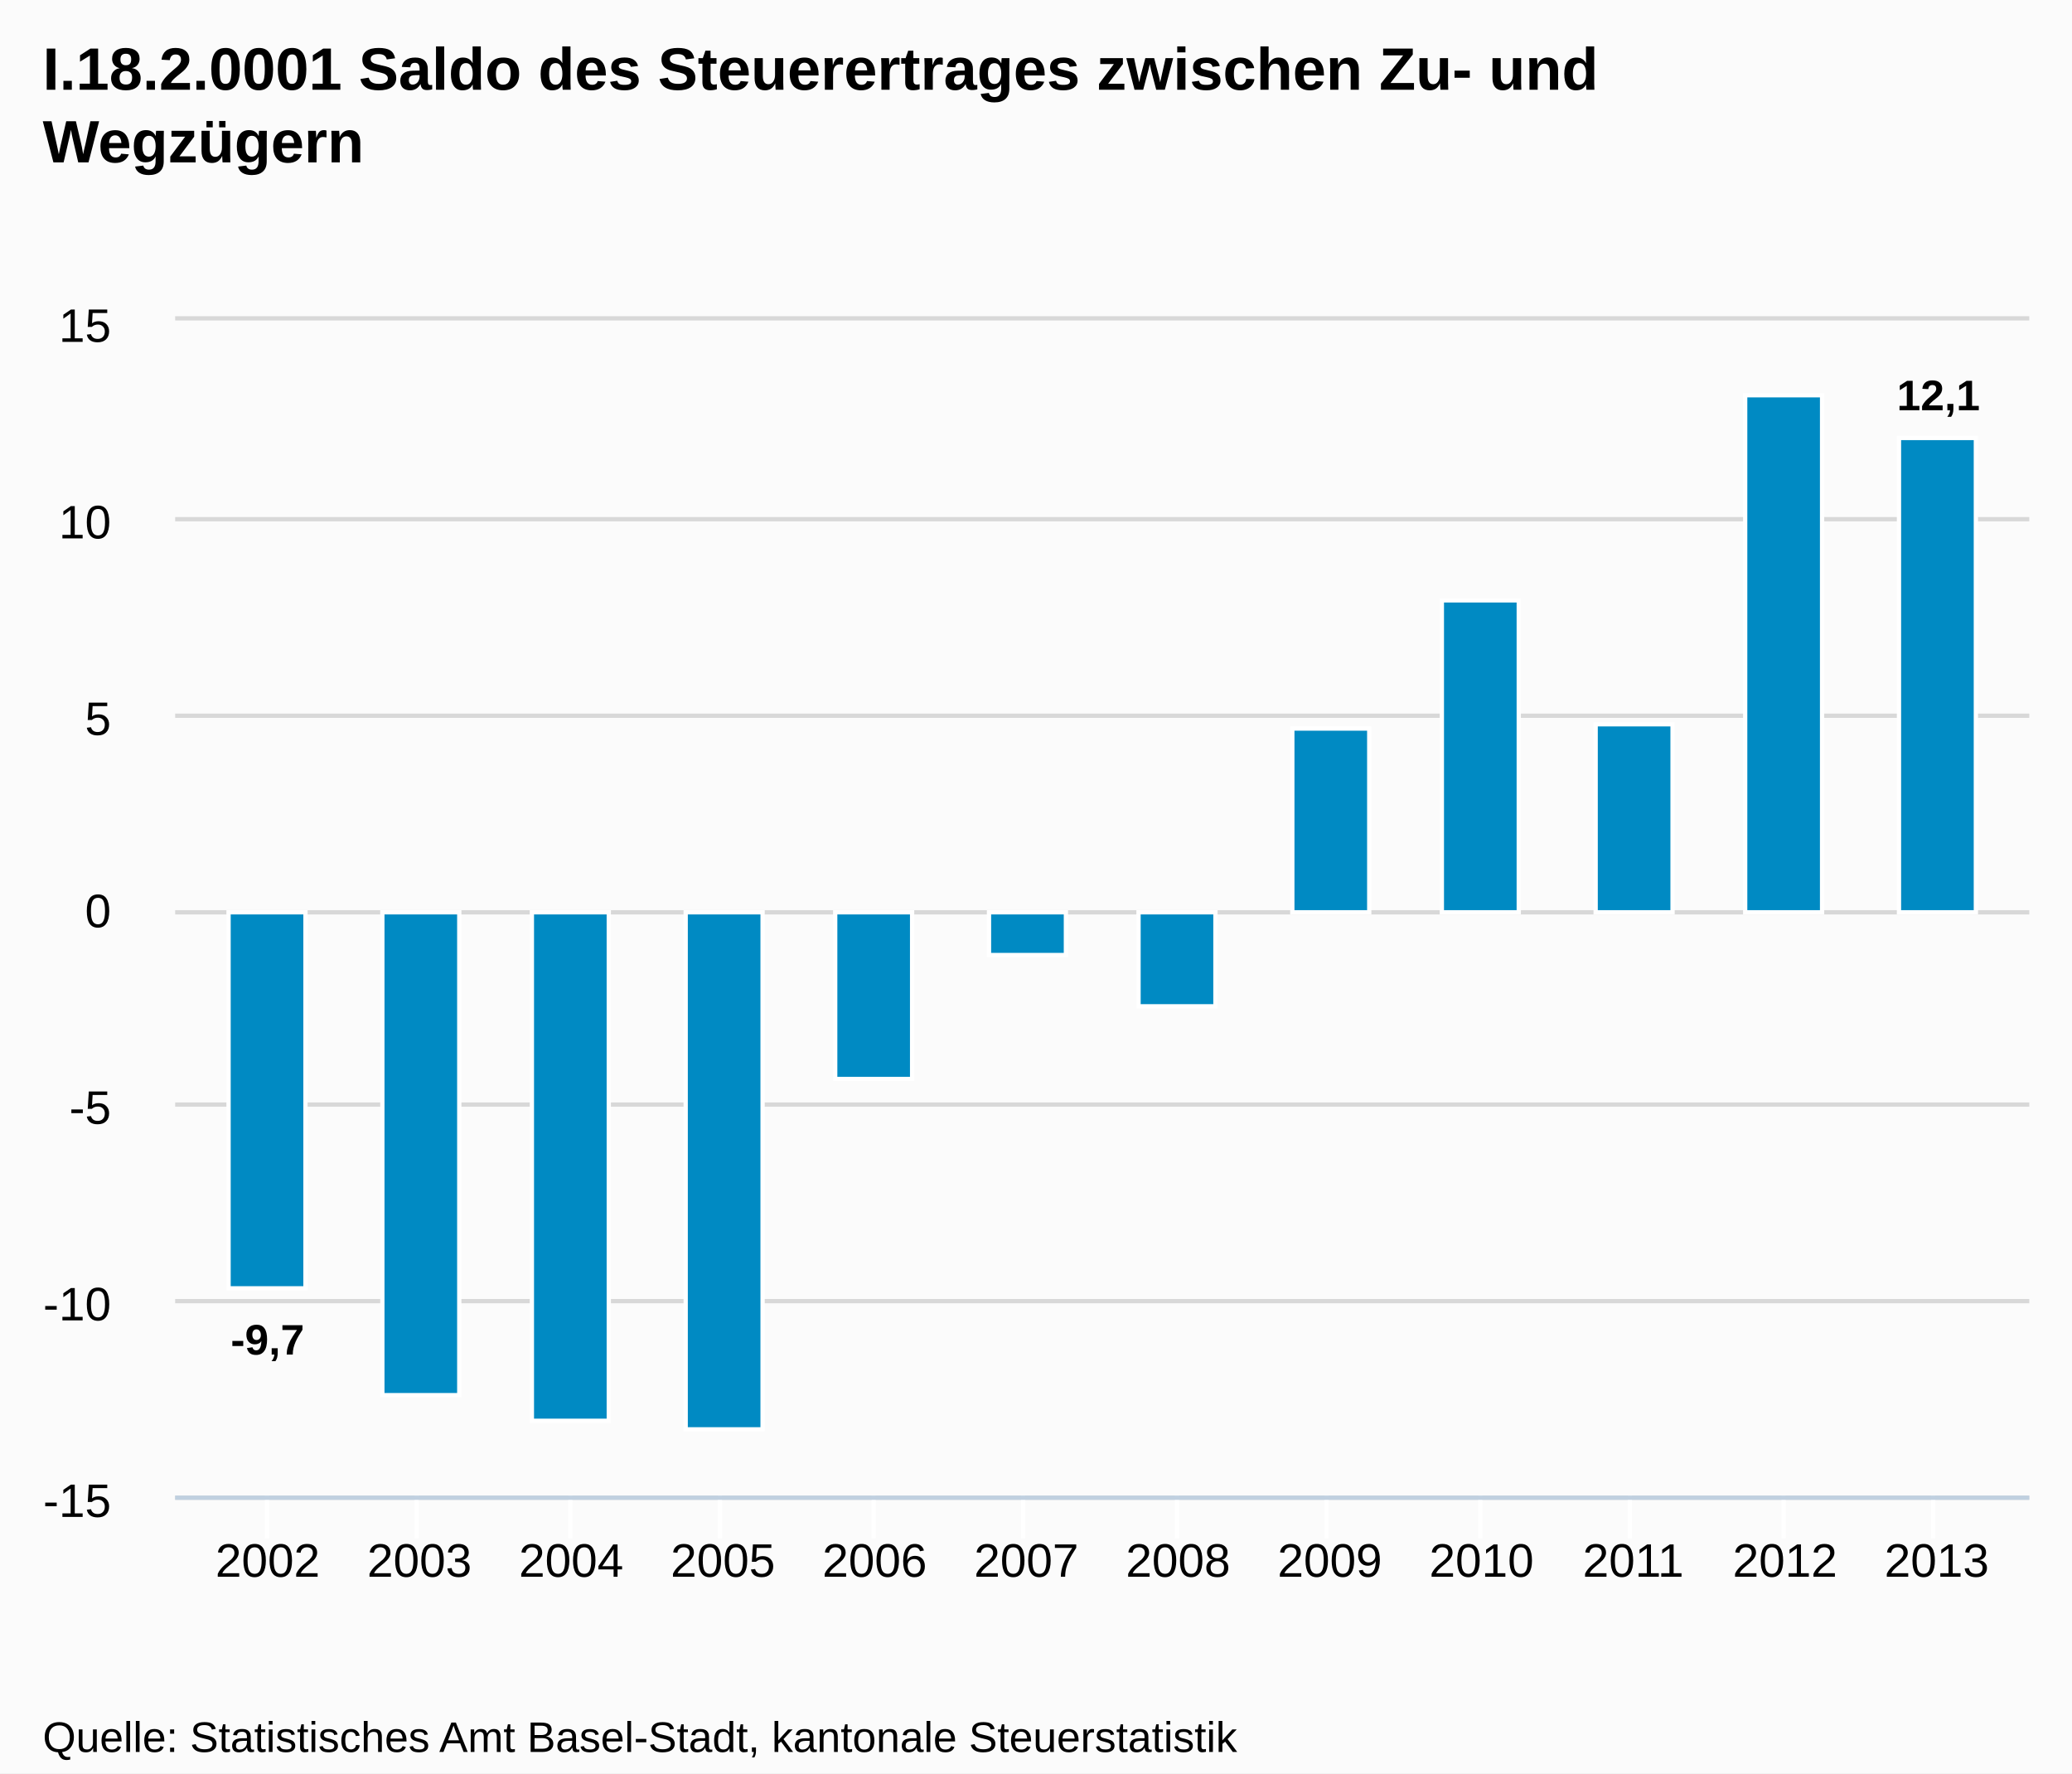
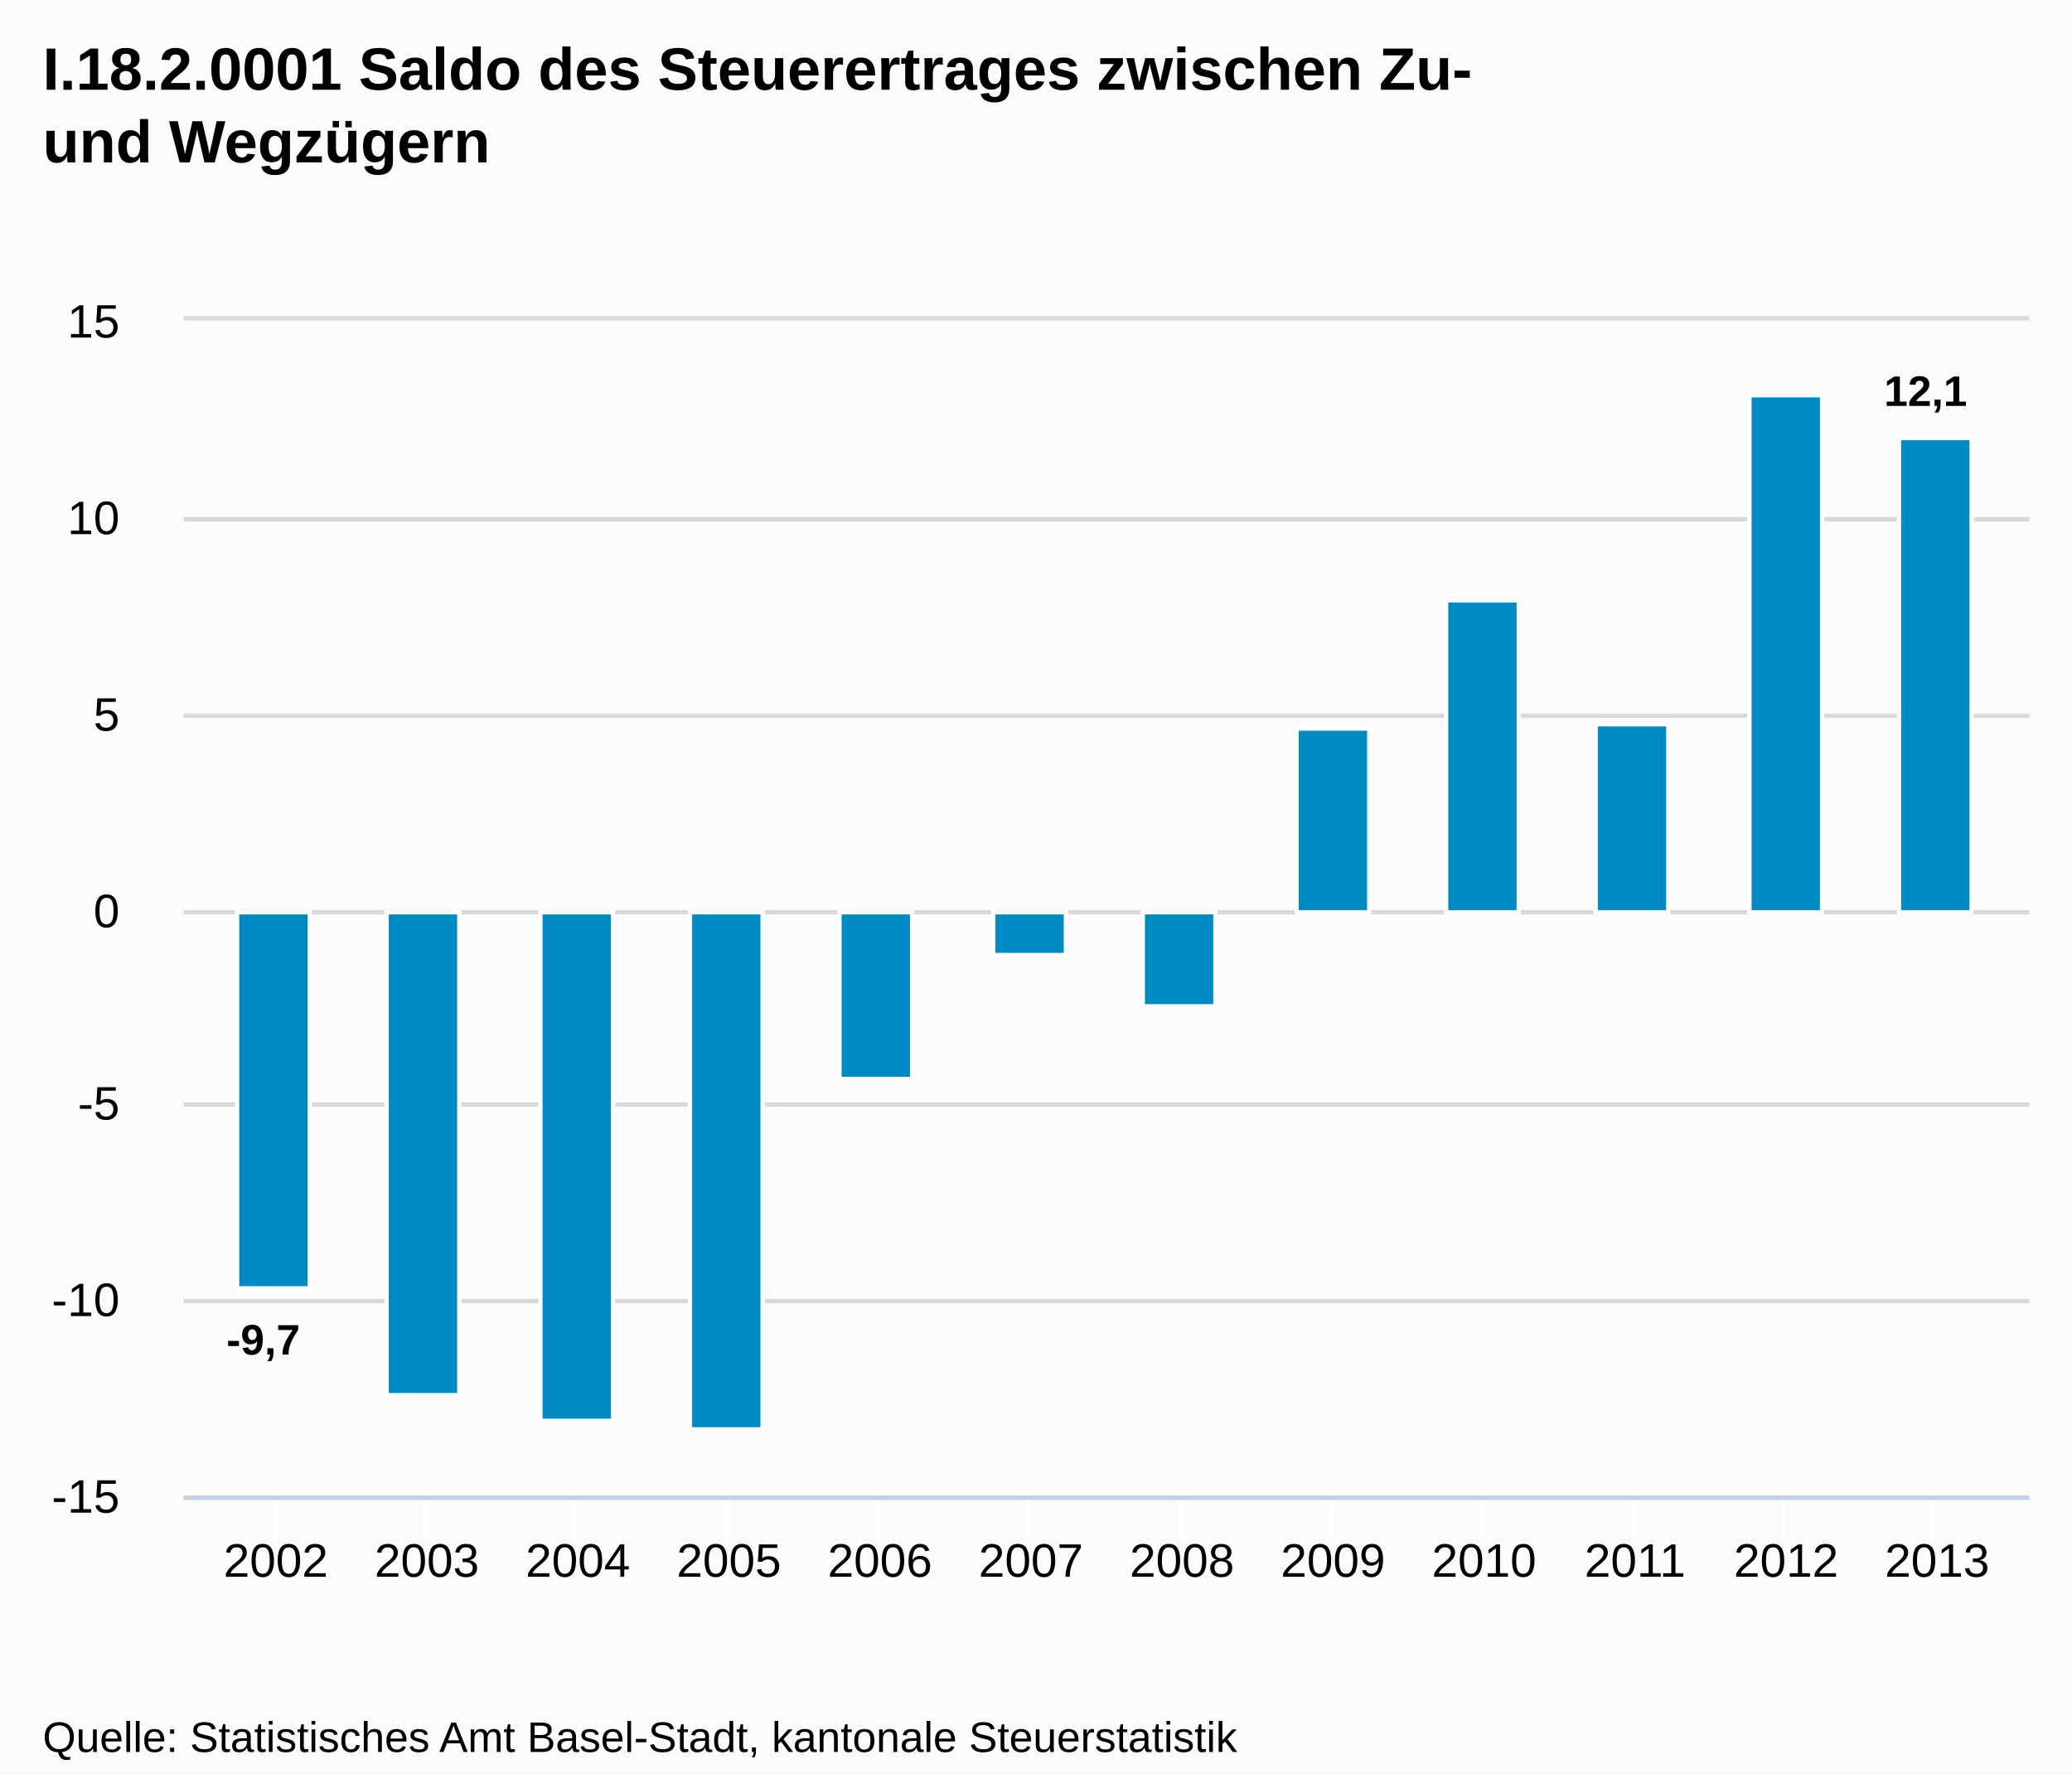
<svg xmlns="http://www.w3.org/2000/svg" version="1.1" style="font-family:Arial;font-size:12px;" width="485" height="415">
  <defs>
    <clipPath id="highcharts-1">
-       <rect x="0" y="0" width="434" height="275" />
+       <rect x="0" y="0" width="432" height="275" />
    </clipPath>
  </defs>
  <rect x="0" y="0" width="485" height="415" fill="#fbfbfb" class=" highcharts-background" />
  <g class="highcharts-grid" />
  <g class="highcharts-grid">
-     <path fill="none" d="M 41 350.5 L 475 350.5" stroke="#D8D8D8" stroke-width="1" opacity="1" />
-     <path fill="none" d="M 41 304.5 L 475 304.5" stroke="#D8D8D8" stroke-width="1" opacity="1" />
-     <path fill="none" d="M 41 258.5 L 475 258.5" stroke="#D8D8D8" stroke-width="1" opacity="1" />
-     <path fill="none" d="M 41 213.5 L 475 213.5" stroke="#D8D8D8" stroke-width="1" opacity="1" />
-     <path fill="none" d="M 41 167.5 L 475 167.5" stroke="#D8D8D8" stroke-width="1" opacity="1" />
-     <path fill="none" d="M 41 121.5 L 475 121.5" stroke="#D8D8D8" stroke-width="1" opacity="1" />
-     <path fill="none" d="M 41 74.5 L 475 74.5" stroke="#D8D8D8" stroke-width="1" opacity="1" />
+     <path fill="none" d="M 43 350.5 L 475 350.5" stroke="#D8D8D8" stroke-width="1" opacity="1" />
+     <path fill="none" d="M 43 304.5 L 475 304.5" stroke="#D8D8D8" stroke-width="1" opacity="1" />
+     <path fill="none" d="M 43 258.5 L 475 258.5" stroke="#D8D8D8" stroke-width="1" opacity="1" />
+     <path fill="none" d="M 43 213.5 L 475 213.5" stroke="#D8D8D8" stroke-width="1" opacity="1" />
+     <path fill="none" d="M 43 167.5 L 475 167.5" stroke="#D8D8D8" stroke-width="1" opacity="1" />
+     <path fill="none" d="M 43 121.5 L 475 121.5" stroke="#D8D8D8" stroke-width="1" opacity="1" />
+     <path fill="none" d="M 43 74.5 L 475 74.5" stroke="#D8D8D8" stroke-width="1" opacity="1" />
  </g>
  <g class="highcharts-axis">
-     <path fill="none" d="M 62.5 350 L 62.5 360" stroke="#FFFFFF" stroke-width="1" opacity="1" />
-     <path fill="none" d="M 97.5 350 L 97.5 360" stroke="#FFFFFF" stroke-width="1" opacity="1" />
-     <path fill="none" d="M 133.5 350 L 133.5 360" stroke="#FFFFFF" stroke-width="1" opacity="1" />
-     <path fill="none" d="M 168.5 350 L 168.5 360" stroke="#FFFFFF" stroke-width="1" opacity="1" />
-     <path fill="none" d="M 204.5 350 L 204.5 360" stroke="#FFFFFF" stroke-width="1" opacity="1" />
-     <path fill="none" d="M 239.5 350 L 239.5 360" stroke="#FFFFFF" stroke-width="1" opacity="1" />
-     <path fill="none" d="M 275.5 350 L 275.5 360" stroke="#FFFFFF" stroke-width="1" opacity="1" />
-     <path fill="none" d="M 310.5 350 L 310.5 360" stroke="#FFFFFF" stroke-width="1" opacity="1" />
+     <path fill="none" d="M 64.5 350 L 64.5 360" stroke="#FFFFFF" stroke-width="1" opacity="1" />
+     <path fill="none" d="M 99.5 350 L 99.5 360" stroke="#FFFFFF" stroke-width="1" opacity="1" />
+     <path fill="none" d="M 134.5 350 L 134.5 360" stroke="#FFFFFF" stroke-width="1" opacity="1" />
+     <path fill="none" d="M 170.5 350 L 170.5 360" stroke="#FFFFFF" stroke-width="1" opacity="1" />
+     <path fill="none" d="M 205.5 350 L 205.5 360" stroke="#FFFFFF" stroke-width="1" opacity="1" />
+     <path fill="none" d="M 240.5 350 L 240.5 360" stroke="#FFFFFF" stroke-width="1" opacity="1" />
+     <path fill="none" d="M 276.5 350 L 276.5 360" stroke="#FFFFFF" stroke-width="1" opacity="1" />
+     <path fill="none" d="M 311.5 350 L 311.5 360" stroke="#FFFFFF" stroke-width="1" opacity="1" />
    <path fill="none" d="M 346.5 350 L 346.5 360" stroke="#FFFFFF" stroke-width="1" opacity="1" />
-     <path fill="none" d="M 381.5 350 L 381.5 360" stroke="#FFFFFF" stroke-width="1" opacity="1" />
+     <path fill="none" d="M 382.5 350 L 382.5 360" stroke="#FFFFFF" stroke-width="1" opacity="1" />
    <path fill="none" d="M 417.5 350 L 417.5 360" stroke="#FFFFFF" stroke-width="1" opacity="1" />
    <path fill="none" d="M 452.5 350 L 452.5 360" stroke="#FFFFFF" stroke-width="1" opacity="1" />
-     <path fill="none" d="M 41 350.5 L 475 350.5" stroke="#C0D0E0" stroke-width="1" />
+     <path fill="none" d="M 43 350.5 L 475 350.5" stroke="#C0D0E0" stroke-width="1" />
  </g>
  <g class="highcharts-axis" />
  <g class="highcharts-series-group">
-     <g class="highcharts-series highcharts-series-0 highcharts-tracker" transform="translate(41,75) scale(1 1)" style="" clip-path="url(#highcharts-1)">
-       <rect x="12.5" y="138.5" width="18" height="88" stroke="#FFFFFF" stroke-width="1" fill="#008AC3" rx="0" ry="0" />
-       <rect x="48.5" y="138.5" width="18" height="113" stroke="#FFFFFF" stroke-width="1" fill="#008AC3" rx="0" ry="0" />
-       <rect x="83.5" y="138.5" width="18" height="119" stroke="#FFFFFF" stroke-width="1" fill="#008AC3" rx="0" ry="0" />
-       <rect x="119.5" y="138.5" width="18" height="121" stroke="#FFFFFF" stroke-width="1" fill="#008AC3" rx="0" ry="0" />
-       <rect x="154.5" y="138.5" width="18" height="39" stroke="#FFFFFF" stroke-width="1" fill="#008AC3" rx="0" ry="0" />
-       <rect x="190.5" y="138.5" width="18" height="10" stroke="#FFFFFF" stroke-width="1" fill="#008AC3" rx="0" ry="0" />
-       <rect x="225.5" y="138.5" width="18" height="22" stroke="#FFFFFF" stroke-width="1" fill="#008AC3" rx="0" ry="0" />
-       <rect x="261.5" y="95.5" width="18" height="43" stroke="#FFFFFF" stroke-width="1" fill="#008AC3" rx="0" ry="0" />
-       <rect x="296.5" y="65.5" width="18" height="73" stroke="#FFFFFF" stroke-width="1" fill="#008AC3" rx="0" ry="0" />
-       <rect x="332.5" y="94.5" width="18" height="44" stroke="#FFFFFF" stroke-width="1" fill="#008AC3" rx="0" ry="0" />
-       <rect x="367.5" y="17.5" width="18" height="121" stroke="#FFFFFF" stroke-width="1" fill="#008AC3" rx="0" ry="0" />
-       <rect x="403.5" y="27.5" width="18" height="111" stroke="#FFFFFF" stroke-width="1" fill="#008AC3" rx="0" ry="0" />
+     <g class="highcharts-series highcharts-series-0 highcharts-tracker" transform="translate(43,75) scale(1 1)" style="" clip-path="url(#highcharts-1)">
+       <rect x="12.5" y="138.5" width="17" height="88" stroke="#FFFFFF" stroke-width="1" fill="#008AC3" rx="0" ry="0" />
+       <rect x="47.5" y="138.5" width="17" height="113" stroke="#FFFFFF" stroke-width="1" fill="#008AC3" rx="0" ry="0" />
+       <rect x="83.5" y="138.5" width="17" height="119" stroke="#FFFFFF" stroke-width="1" fill="#008AC3" rx="0" ry="0" />
+       <rect x="118.5" y="138.5" width="17" height="121" stroke="#FFFFFF" stroke-width="1" fill="#008AC3" rx="0" ry="0" />
+       <rect x="153.5" y="138.5" width="17" height="39" stroke="#FFFFFF" stroke-width="1" fill="#008AC3" rx="0" ry="0" />
+       <rect x="189.5" y="138.5" width="17" height="10" stroke="#FFFFFF" stroke-width="1" fill="#008AC3" rx="0" ry="0" />
+       <rect x="224.5" y="138.5" width="17" height="22" stroke="#FFFFFF" stroke-width="1" fill="#008AC3" rx="0" ry="0" />
+       <rect x="260.5" y="95.5" width="17" height="43" stroke="#FFFFFF" stroke-width="1" fill="#008AC3" rx="0" ry="0" />
+       <rect x="295.5" y="65.5" width="17" height="73" stroke="#FFFFFF" stroke-width="1" fill="#008AC3" rx="0" ry="0" />
+       <rect x="330.5" y="94.5" width="17" height="44" stroke="#FFFFFF" stroke-width="1" fill="#008AC3" rx="0" ry="0" />
+       <rect x="366.5" y="17.5" width="17" height="121" stroke="#FFFFFF" stroke-width="1" fill="#008AC3" rx="0" ry="0" />
+       <rect x="401.5" y="27.5" width="17" height="111" stroke="#FFFFFF" stroke-width="1" fill="#008AC3" rx="0" ry="0" />
    </g>
-     <g class="highcharts-markers highcharts-series-0" transform="translate(41,75) scale(1 1)" clip-path="none" />
+     <g class="highcharts-markers highcharts-series-0" transform="translate(43,75) scale(1 1)" clip-path="none" />
  </g>
  <text x="10" text-anchor="start" class="highcharts-title" style="color:#000000;font-size:14px;font-weight:bold;fill:#000000;width:421px;" y="21">
-     <tspan>I.18.2.0001 Saldo des Steuerertrages zwischen Zu- und</tspan>
-     <tspan dy="17" x="10">Wegzügern</tspan>
+     <tspan>I.18.2.0001 Saldo des Steuerertrages zwischen Zu-</tspan>
+     <tspan dy="17" x="10">und Wegzügern</tspan>
  </text>
-   <g class="highcharts-data-labels highcharts-series-0 highcharts-tracker" transform="translate(41,75) scale(1 1)" opacity="1" style="">
-     <g style="" transform="translate(8,227)">
+   <g class="highcharts-data-labels highcharts-series-0 highcharts-tracker" transform="translate(43,75) scale(1 1)" opacity="1" style="">
+     <g style="" transform="translate(5,227)">
      <text x="5" style="font-size:10px;font-weight:bold;color:#000000;text-shadow:0 0 6px #FFFFFF, 0 0 3px #FFFFFF;fill:#000000;text-rendering:geometricPrecision;" y="15">
        <tspan>-9,7</tspan>
      </text>
    </g>
-     <g style="" transform="translate(53,252)">
+     <g style="" transform="translate(51,252)">
      <text x="5" style="font-size:10px;font-weight:bold;color:#000000;text-shadow:0 0 6px #FFFFFF, 0 0 3px #FFFFFF;fill:#000000;text-rendering:geometricPrecision;" y="15" />
    </g>
-     <g style="" transform="translate(88,258)">
+     <g style="" transform="translate(87,258)">
      <text x="5" style="font-size:10px;font-weight:bold;color:#000000;text-shadow:0 0 6px #FFFFFF, 0 0 3px #FFFFFF;fill:#000000;text-rendering:geometricPrecision;" y="15" />
    </g>
-     <g style="" transform="translate(124,260)">
+     <g style="" transform="translate(122,260)">
      <text x="5" style="font-size:10px;font-weight:bold;color:#000000;text-shadow:0 0 6px #FFFFFF, 0 0 3px #FFFFFF;fill:#000000;text-rendering:geometricPrecision;" y="15" />
    </g>
-     <g style="" transform="translate(159,178)">
+     <g style="" transform="translate(157,178)">
      <text x="5" style="font-size:10px;font-weight:bold;color:#000000;text-shadow:0 0 6px #FFFFFF, 0 0 3px #FFFFFF;fill:#000000;text-rendering:geometricPrecision;" y="15" />
    </g>
-     <g style="" transform="translate(195,149)">
+     <g style="" transform="translate(193,149)">
      <text x="5" style="font-size:10px;font-weight:bold;color:#000000;text-shadow:0 0 6px #FFFFFF, 0 0 3px #FFFFFF;fill:#000000;text-rendering:geometricPrecision;" y="15" />
    </g>
-     <g style="" transform="translate(230,161)">
+     <g style="" transform="translate(228,161)">
      <text x="5" style="font-size:10px;font-weight:bold;color:#000000;text-shadow:0 0 6px #FFFFFF, 0 0 3px #FFFFFF;fill:#000000;text-rendering:geometricPrecision;" y="15" />
    </g>
-     <g style="" transform="translate(266,86)">
+     <g style="" transform="translate(264,86)">
      <text x="5" style="font-size:10px;font-weight:bold;color:#000000;text-shadow:0 0 6px #FFFFFF, 0 0 3px #FFFFFF;fill:#000000;text-rendering:geometricPrecision;" y="15" />
    </g>
-     <g style="" transform="translate(301,56)">
+     <g style="" transform="translate(299,56)">
      <text x="5" style="font-size:10px;font-weight:bold;color:#000000;text-shadow:0 0 6px #FFFFFF, 0 0 3px #FFFFFF;fill:#000000;text-rendering:geometricPrecision;" y="15" />
    </g>
-     <g style="" transform="translate(337,85)">
+     <g style="" transform="translate(334,85)">
      <text x="5" style="font-size:10px;font-weight:bold;color:#000000;text-shadow:0 0 6px #FFFFFF, 0 0 3px #FFFFFF;fill:#000000;text-rendering:geometricPrecision;" y="15" />
    </g>
-     <g style="" transform="translate(372,8)">
+     <g style="" transform="translate(370,8)">
      <text x="5" style="font-size:10px;font-weight:bold;color:#000000;text-shadow:0 0 6px #FFFFFF, 0 0 3px #FFFFFF;fill:#000000;text-rendering:geometricPrecision;" y="15" />
    </g>
-     <g style="" transform="translate(398,6)">
+     <g style="" transform="translate(393,5)">
      <text x="5" style="font-size:10px;font-weight:bold;color:#000000;text-shadow:0 0 6px #FFFFFF, 0 0 3px #FFFFFF;fill:#000000;text-rendering:geometricPrecision;" y="15">
        <tspan>12,1</tspan>
      </text>
    </g>
  </g>
  <g class="highcharts-axis-labels highcharts-xaxis-labels">
-     <text x="62.664" style="color:#000000;cursor:default;font-size:11px;fill:#000000;" text-anchor="middle" transform="translate(0,0)" y="369" opacity="1">2002</text>
-     <text x="98.18" style="color:#000000;cursor:default;font-size:11px;fill:#000000;" text-anchor="middle" transform="translate(0,0)" y="369" opacity="1">2003</text>
-     <text x="133.696" style="color:#000000;cursor:default;font-size:11px;fill:#000000;" text-anchor="middle" transform="translate(0,0)" y="369" opacity="1">2004</text>
-     <text x="169.211" style="color:#000000;cursor:default;font-size:11px;fill:#000000;" text-anchor="middle" transform="translate(0,0)" y="369" opacity="1">2005</text>
-     <text x="204.727" style="color:#000000;cursor:default;font-size:11px;fill:#000000;" text-anchor="middle" transform="translate(0,0)" y="369" opacity="1">2006</text>
-     <text x="240.242" style="color:#000000;cursor:default;font-size:11px;fill:#000000;" text-anchor="middle" transform="translate(0,0)" y="369" opacity="1">2007</text>
-     <text x="275.758" style="color:#000000;cursor:default;font-size:11px;fill:#000000;" text-anchor="middle" transform="translate(0,0)" y="369" opacity="1">2008</text>
-     <text x="311.273" style="color:#000000;cursor:default;font-size:11px;fill:#000000;" text-anchor="middle" transform="translate(0,0)" y="369" opacity="1">2009</text>
-     <text x="346.789" style="color:#000000;cursor:default;font-size:11px;fill:#000000;" text-anchor="middle" transform="translate(0,0)" y="369" opacity="1">2010</text>
-     <text x="382.304" style="color:#000000;cursor:default;font-size:11px;fill:#000000;" text-anchor="middle" transform="translate(0,0)" y="369" opacity="1">2011</text>
-     <text x="417.82" style="color:#000000;cursor:default;font-size:11px;fill:#000000;" text-anchor="middle" transform="translate(0,0)" y="369" opacity="1">2012</text>
-     <text x="453.336" style="color:#000000;cursor:default;font-size:11px;fill:#000000;" text-anchor="middle" transform="translate(0,0)" y="369" opacity="1">2013</text>
+     <text x="64.565" style="color:#000000;cursor:default;font-size:11px;fill:#000000;" text-anchor="middle" transform="translate(0,0)" y="369" opacity="1">2002</text>
+     <text x="99.917" style="color:#000000;cursor:default;font-size:11px;fill:#000000;" text-anchor="middle" transform="translate(0,0)" y="369" opacity="1">2003</text>
+     <text x="135.268" style="color:#000000;cursor:default;font-size:11px;fill:#000000;" text-anchor="middle" transform="translate(0,0)" y="369" opacity="1">2004</text>
+     <text x="170.62" style="color:#000000;cursor:default;font-size:11px;fill:#000000;" text-anchor="middle" transform="translate(0,0)" y="369" opacity="1">2005</text>
+     <text x="205.972" style="color:#000000;cursor:default;font-size:11px;fill:#000000;" text-anchor="middle" transform="translate(0,0)" y="369" opacity="1">2006</text>
+     <text x="241.324" style="color:#000000;cursor:default;font-size:11px;fill:#000000;" text-anchor="middle" transform="translate(0,0)" y="369" opacity="1">2007</text>
+     <text x="276.676" style="color:#000000;cursor:default;font-size:11px;fill:#000000;" text-anchor="middle" transform="translate(0,0)" y="369" opacity="1">2008</text>
+     <text x="312.028" style="color:#000000;cursor:default;font-size:11px;fill:#000000;" text-anchor="middle" transform="translate(0,0)" y="369" opacity="1">2009</text>
+     <text x="347.38" style="color:#000000;cursor:default;font-size:11px;fill:#000000;" text-anchor="middle" transform="translate(0,0)" y="369" opacity="1">2010</text>
+     <text x="382.732" style="color:#000000;cursor:default;font-size:11px;fill:#000000;" text-anchor="middle" transform="translate(0,0)" y="369" opacity="1">2011</text>
+     <text x="418.083" style="color:#000000;cursor:default;font-size:11px;fill:#000000;" text-anchor="middle" transform="translate(0,0)" y="369" opacity="1">2012</text>
+     <text x="453.435" style="color:#000000;cursor:default;font-size:11px;fill:#000000;" text-anchor="middle" transform="translate(0,0)" y="369" opacity="1">2013</text>
  </g>
  <g class="highcharts-axis-labels highcharts-yaxis-labels">
-     <text x="26" style="color:#000000;cursor:default;font-size:11px;fill:#000000;width:150px;text-overflow:clip;" text-anchor="end" transform="translate(0,0)" y="355" opacity="1">
+     <text x="28" style="color:#000000;cursor:default;font-size:11px;fill:#000000;width:150px;text-overflow:clip;" text-anchor="end" transform="translate(0,0)" y="354" opacity="1">
      <tspan>-15</tspan>
    </text>
-     <text x="26" style="color:#000000;cursor:default;font-size:11px;fill:#000000;width:150px;text-overflow:clip;" text-anchor="end" transform="translate(0,0)" y="309" opacity="1">
+     <text x="28" style="color:#000000;cursor:default;font-size:11px;fill:#000000;width:150px;text-overflow:clip;" text-anchor="end" transform="translate(0,0)" y="308" opacity="1">
      <tspan>-10</tspan>
    </text>
-     <text x="26" style="color:#000000;cursor:default;font-size:11px;fill:#000000;width:150px;text-overflow:clip;" text-anchor="end" transform="translate(0,0)" y="263" opacity="1">
+     <text x="28" style="color:#000000;cursor:default;font-size:11px;fill:#000000;width:150px;text-overflow:clip;" text-anchor="end" transform="translate(0,0)" y="262" opacity="1">
      <tspan>-5</tspan>
    </text>
-     <text x="26" style="color:#000000;cursor:default;font-size:11px;fill:#000000;width:150px;text-overflow:clip;" text-anchor="end" transform="translate(0,0)" y="217" opacity="1">
+     <text x="28" style="color:#000000;cursor:default;font-size:11px;fill:#000000;width:150px;text-overflow:clip;" text-anchor="end" transform="translate(0,0)" y="217" opacity="1">
      <tspan>0</tspan>
    </text>
-     <text x="26" style="color:#000000;cursor:default;font-size:11px;fill:#000000;width:150px;text-overflow:clip;" text-anchor="end" transform="translate(0,0)" y="172" opacity="1">
+     <text x="28" style="color:#000000;cursor:default;font-size:11px;fill:#000000;width:150px;text-overflow:clip;" text-anchor="end" transform="translate(0,0)" y="171" opacity="1">
      <tspan>5</tspan>
    </text>
-     <text x="26" style="color:#000000;cursor:default;font-size:11px;fill:#000000;width:150px;text-overflow:clip;" text-anchor="end" transform="translate(0,0)" y="126" opacity="1">
+     <text x="28" style="color:#000000;cursor:default;font-size:11px;fill:#000000;width:150px;text-overflow:clip;" text-anchor="end" transform="translate(0,0)" y="125" opacity="1">
      <tspan>10</tspan>
    </text>
-     <text x="26" style="color:#000000;cursor:default;font-size:11px;fill:#000000;width:150px;text-overflow:clip;" text-anchor="end" transform="translate(0,0)" y="80" opacity="1">
+     <text x="28" style="color:#000000;cursor:default;font-size:11px;fill:#000000;width:150px;text-overflow:clip;" text-anchor="end" transform="translate(0,0)" y="79" opacity="1">
      <tspan>15</tspan>
    </text>
  </g>
  <g class="highcharts-tooltip" style="cursor:default;padding:0;pointer-events:none;white-space:nowrap;" transform="translate(0,-9000000000)">
    <path fill="none" d="M 3.5 0.5 L 13.5 0.5 C 16.5 0.5 16.5 0.5 16.5 3.5 L 16.5 13.5 C 16.5 16.5 16.5 16.5 13.5 16.5 L 3.5 16.5 C 0.5 16.5 0.5 16.5 0.5 13.5 L 0.5 3.5 C 0.5 0.5 0.5 0.5 3.5 0.5" isShadow="true" stroke="black" stroke-width="5" transform="translate(1, 1)" opacity="0.05" />
    <path fill="none" d="M 3.5 0.5 L 13.5 0.5 C 16.5 0.5 16.5 0.5 16.5 3.5 L 16.5 13.5 C 16.5 16.5 16.5 16.5 13.5 16.5 L 3.5 16.5 C 0.5 16.5 0.5 16.5 0.5 13.5 L 0.5 3.5 C 0.5 0.5 0.5 0.5 3.5 0.5" isShadow="true" stroke="black" stroke-width="3" transform="translate(1, 1)" opacity="0.1" />
    <path fill="none" d="M 3.5 0.5 L 13.5 0.5 C 16.5 0.5 16.5 0.5 16.5 3.5 L 16.5 13.5 C 16.5 16.5 16.5 16.5 13.5 16.5 L 3.5 16.5 C 0.5 16.5 0.5 16.5 0.5 13.5 L 0.5 3.5 C 0.5 0.5 0.5 0.5 3.5 0.5" isShadow="true" stroke="black" stroke-width="1" transform="translate(1, 1)" opacity="0.15" />
    <path fill="rgba(249, 249, 249, .85)" d="M 3.5 0.5 L 13.5 0.5 C 16.5 0.5 16.5 0.5 16.5 3.5 L 16.5 13.5 C 16.5 16.5 16.5 16.5 13.5 16.5 L 3.5 16.5 C 0.5 16.5 0.5 16.5 0.5 13.5 L 0.5 3.5 C 0.5 0.5 0.5 0.5 3.5 0.5" />
    <text x="8" style="font-size:12px;color:#333333;fill:#333333;" y="20" />
  </g>
  <text x="10" text-anchor="start" style="cursor:default;color:#000000;font-size:10px;fill:#000000;" y="410">
    <tspan>Quelle: Statistisches Amt Basel-Stadt, kantonale Steuerstatistik</tspan>
  </text>
</svg>
